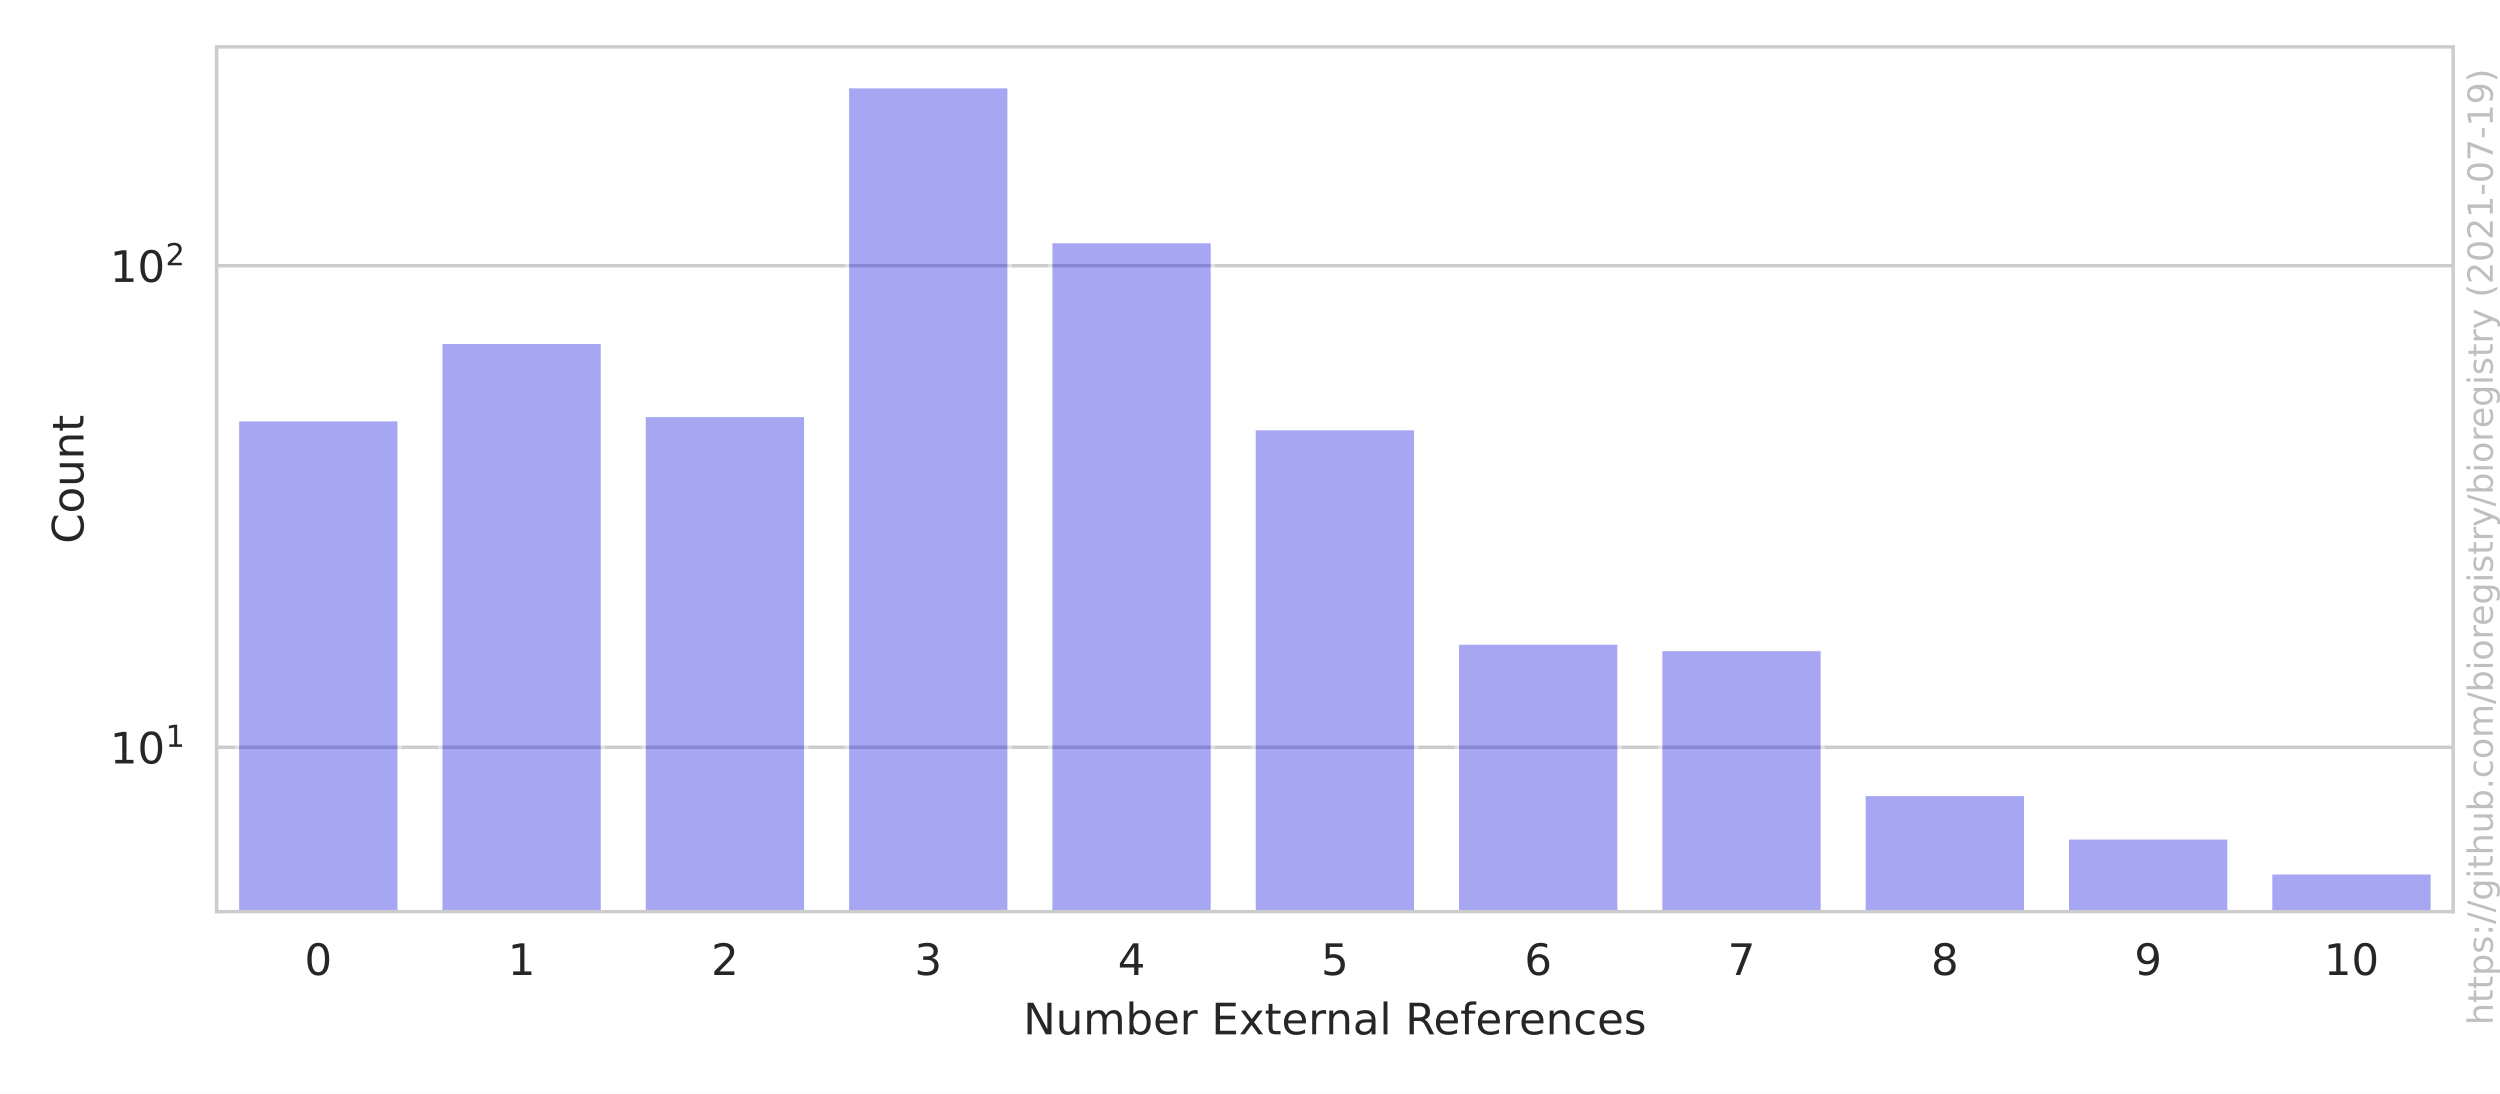
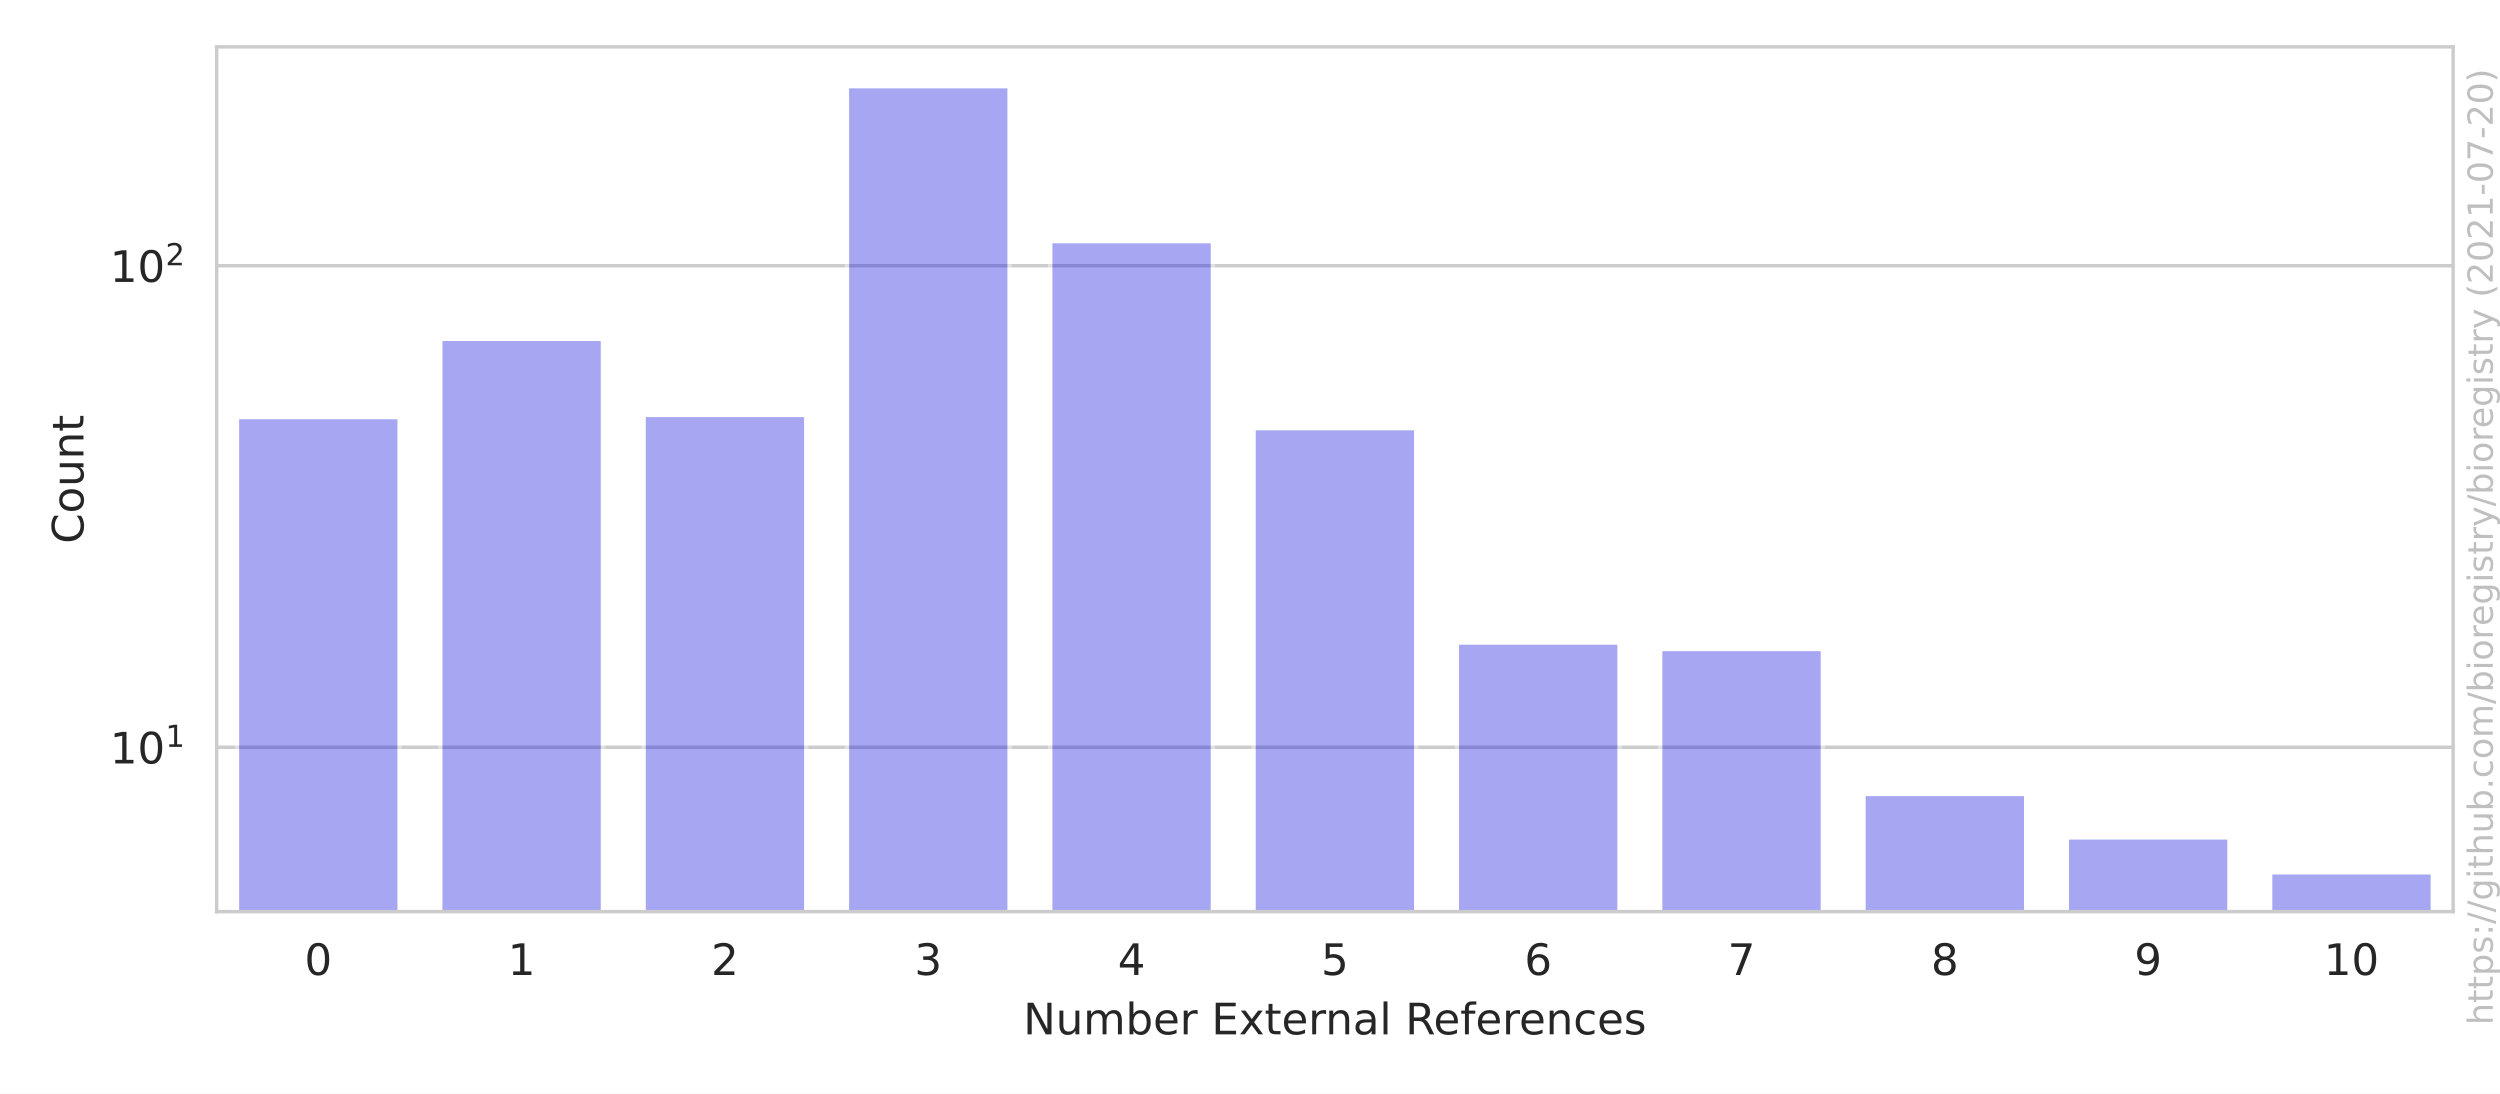
<svg xmlns="http://www.w3.org/2000/svg" xmlns:xlink="http://www.w3.org/1999/xlink" height="252pt" version="1.1" viewBox="0 0 576 252" width="576pt">
  <defs>
    <style type="text/css">*{stroke-linecap:butt;stroke-linejoin:round;}</style>
  </defs>
  <g id="figure_1">
    <g id="patch_1">
      <path d="M 0 252  L 576 252  L 576 0  L 0 0  z " style="fill:#ffffff;" />
    </g>
    <g id="axes_1">
      <g id="patch_2">
        <path d="M 49.913 210.04  L 565.2 210.04  L 565.2 10.8  L 49.913 10.8  z " style="fill:#ffffff;" />
      </g>
      <g id="matplotlib.axis_1">
        <g id="xtick_1">
          <g id="text_1">
            <g style="fill:#262626;" transform="translate(70.15359 224.6384)scale(0.1 -0.1)">
              <defs>
                <path d="M 2034 4250  Q 1547 4250 1301 3770  Q 1056 3291 1056 2328  Q 1056 1369 1301 889  Q 1547 409 2034 409  Q 2525 409 2770 889  Q 3016 1369 3016 2328  Q 3016 3291 2770 3770  Q 2525 4250 2034 4250  z M 2034 4750  Q 2819 4750 3233 4129  Q 3647 3509 3647 2328  Q 3647 1150 3233 529  Q 2819 -91 2034 -91  Q 1250 -91 836 529  Q 422 1150 422 2328  Q 422 3509 836 4129  Q 1250 4750 2034 4750  z " id="DejaVuSans-30" transform="scale(0.015625)" />
              </defs>
              <use xlink:href="#DejaVuSans-30" />
            </g>
          </g>
        </g>
        <g id="xtick_2">
          <g id="text_2">
            <g style="fill:#262626;" transform="translate(116.9979 224.6384)scale(0.1 -0.1)">
              <defs>
                <path d="M 794 531  L 1825 531  L 1825 4091  L 703 3866  L 703 4441  L 1819 4666  L 2450 4666  L 2450 531  L 3481 531  L 3481 0  L 794 0  L 794 531  z " id="DejaVuSans-31" transform="scale(0.015625)" />
              </defs>
              <use xlink:href="#DejaVuSans-31" />
            </g>
          </g>
        </g>
        <g id="xtick_3">
          <g id="text_3">
            <g style="fill:#262626;" transform="translate(163.8422 224.6384)scale(0.1 -0.1)">
              <defs>
                <path d="M 1228 531  L 3431 531  L 3431 0  L 469 0  L 469 531  Q 828 903 1448 1529  Q 2069 2156 2228 2338  Q 2531 2678 2651 2914  Q 2772 3150 2772 3378  Q 2772 3750 2511 3984  Q 2250 4219 1831 4219  Q 1534 4219 1204 4116  Q 875 4013 500 3803  L 500 4441  Q 881 4594 1212 4672  Q 1544 4750 1819 4750  Q 2544 4750 2975 4387  Q 3406 4025 3406 3419  Q 3406 3131 3298 2873  Q 3191 2616 2906 2266  Q 2828 2175 2409 1742  Q 1991 1309 1228 531  z " id="DejaVuSans-32" transform="scale(0.015625)" />
              </defs>
              <use xlink:href="#DejaVuSans-32" />
            </g>
          </g>
        </g>
        <g id="xtick_4">
          <g id="text_4">
            <g style="fill:#262626;" transform="translate(210.6865 224.6384)scale(0.1 -0.1)">
              <defs>
                <path d="M 2597 2516  Q 3050 2419 3304 2112  Q 3559 1806 3559 1356  Q 3559 666 3084 287  Q 2609 -91 1734 -91  Q 1441 -91 1130 -33  Q 819 25 488 141  L 488 750  Q 750 597 1062 519  Q 1375 441 1716 441  Q 2309 441 2620 675  Q 2931 909 2931 1356  Q 2931 1769 2642 2001  Q 2353 2234 1838 2234  L 1294 2234  L 1294 2753  L 1863 2753  Q 2328 2753 2575 2939  Q 2822 3125 2822 3475  Q 2822 3834 2567 4026  Q 2313 4219 1838 4219  Q 1578 4219 1281 4162  Q 984 4106 628 3988  L 628 4550  Q 988 4650 1302 4700  Q 1616 4750 1894 4750  Q 2613 4750 3031 4423  Q 3450 4097 3450 3541  Q 3450 3153 3228 2886  Q 3006 2619 2597 2516  z " id="DejaVuSans-33" transform="scale(0.015625)" />
              </defs>
              <use xlink:href="#DejaVuSans-33" />
            </g>
          </g>
        </g>
        <g id="xtick_5">
          <g id="text_5">
            <g style="fill:#262626;" transform="translate(257.5308 224.6384)scale(0.1 -0.1)">
              <defs>
                <path d="M 2419 4116  L 825 1625  L 2419 1625  L 2419 4116  z M 2253 4666  L 3047 4666  L 3047 1625  L 3713 1625  L 3713 1100  L 3047 1100  L 3047 0  L 2419 0  L 2419 1100  L 313 1100  L 313 1709  L 2253 4666  z " id="DejaVuSans-34" transform="scale(0.015625)" />
              </defs>
              <use xlink:href="#DejaVuSans-34" />
            </g>
          </g>
        </g>
        <g id="xtick_6">
          <g id="text_6">
            <g style="fill:#262626;" transform="translate(304.3751 224.6384)scale(0.1 -0.1)">
              <defs>
                <path d="M 691 4666  L 3169 4666  L 3169 4134  L 1269 4134  L 1269 2991  Q 1406 3038 1543 3061  Q 1681 3084 1819 3084  Q 2600 3084 3056 2656  Q 3513 2228 3513 1497  Q 3513 744 3044 326  Q 2575 -91 1722 -91  Q 1428 -91 1123 -41  Q 819 9 494 109  L 494 744  Q 775 591 1075 516  Q 1375 441 1709 441  Q 2250 441 2565 725  Q 2881 1009 2881 1497  Q 2881 1984 2565 2268  Q 2250 2553 1709 2553  Q 1456 2553 1204 2497  Q 953 2441 691 2322  L 691 4666  z " id="DejaVuSans-35" transform="scale(0.015625)" />
              </defs>
              <use xlink:href="#DejaVuSans-35" />
            </g>
          </g>
        </g>
        <g id="xtick_7">
          <g id="text_7">
            <g style="fill:#262626;" transform="translate(351.2194 224.6384)scale(0.1 -0.1)">
              <defs>
                <path d="M 2113 2584  Q 1688 2584 1439 2293  Q 1191 2003 1191 1497  Q 1191 994 1439 701  Q 1688 409 2113 409  Q 2538 409 2786 701  Q 3034 994 3034 1497  Q 3034 2003 2786 2293  Q 2538 2584 2113 2584  z M 3366 4563  L 3366 3988  Q 3128 4100 2886 4159  Q 2644 4219 2406 4219  Q 1781 4219 1451 3797  Q 1122 3375 1075 2522  Q 1259 2794 1537 2939  Q 1816 3084 2150 3084  Q 2853 3084 3261 2657  Q 3669 2231 3669 1497  Q 3669 778 3244 343  Q 2819 -91 2113 -91  Q 1303 -91 875 529  Q 447 1150 447 2328  Q 447 3434 972 4092  Q 1497 4750 2381 4750  Q 2619 4750 2861 4703  Q 3103 4656 3366 4563  z " id="DejaVuSans-36" transform="scale(0.015625)" />
              </defs>
              <use xlink:href="#DejaVuSans-36" />
            </g>
          </g>
        </g>
        <g id="xtick_8">
          <g id="text_8">
            <g style="fill:#262626;" transform="translate(398.0637 224.6384)scale(0.1 -0.1)">
              <defs>
                <path d="M 525 4666  L 3525 4666  L 3525 4397  L 1831 0  L 1172 0  L 2766 4134  L 525 4134  L 525 4666  z " id="DejaVuSans-37" transform="scale(0.015625)" />
              </defs>
              <use xlink:href="#DejaVuSans-37" />
            </g>
          </g>
        </g>
        <g id="xtick_9">
          <g id="text_9">
            <g style="fill:#262626;" transform="translate(444.908 224.6384)scale(0.1 -0.1)">
              <defs>
                <path d="M 2034 2216  Q 1584 2216 1326 1975  Q 1069 1734 1069 1313  Q 1069 891 1326 650  Q 1584 409 2034 409  Q 2484 409 2743 651  Q 3003 894 3003 1313  Q 3003 1734 2745 1975  Q 2488 2216 2034 2216  z M 1403 2484  Q 997 2584 770 2862  Q 544 3141 544 3541  Q 544 4100 942 4425  Q 1341 4750 2034 4750  Q 2731 4750 3128 4425  Q 3525 4100 3525 3541  Q 3525 3141 3298 2862  Q 3072 2584 2669 2484  Q 3125 2378 3379 2068  Q 3634 1759 3634 1313  Q 3634 634 3220 271  Q 2806 -91 2034 -91  Q 1263 -91 848 271  Q 434 634 434 1313  Q 434 1759 690 2068  Q 947 2378 1403 2484  z M 1172 3481  Q 1172 3119 1398 2916  Q 1625 2713 2034 2713  Q 2441 2713 2670 2916  Q 2900 3119 2900 3481  Q 2900 3844 2670 4047  Q 2441 4250 2034 4250  Q 1625 4250 1398 4047  Q 1172 3844 1172 3481  z " id="DejaVuSans-38" transform="scale(0.015625)" />
              </defs>
              <use xlink:href="#DejaVuSans-38" />
            </g>
          </g>
        </g>
        <g id="xtick_10">
          <g id="text_10">
            <g style="fill:#262626;" transform="translate(491.7523 224.6384)scale(0.1 -0.1)">
              <defs>
                <path d="M 703 97  L 703 672  Q 941 559 1184 500  Q 1428 441 1663 441  Q 2288 441 2617 861  Q 2947 1281 2994 2138  Q 2813 1869 2534 1725  Q 2256 1581 1919 1581  Q 1219 1581 811 2004  Q 403 2428 403 3163  Q 403 3881 828 4315  Q 1253 4750 1959 4750  Q 2769 4750 3195 4129  Q 3622 3509 3622 2328  Q 3622 1225 3098 567  Q 2575 -91 1691 -91  Q 1453 -91 1209 -44  Q 966 3 703 97  z M 1959 2075  Q 2384 2075 2632 2365  Q 2881 2656 2881 3163  Q 2881 3666 2632 3958  Q 2384 4250 1959 4250  Q 1534 4250 1286 3958  Q 1038 3666 1038 3163  Q 1038 2656 1286 2365  Q 1534 2075 1959 2075  z " id="DejaVuSans-39" transform="scale(0.015625)" />
              </defs>
              <use xlink:href="#DejaVuSans-39" />
            </g>
          </g>
        </g>
        <g id="xtick_11">
          <g id="text_11">
            <g style="fill:#262626;" transform="translate(535.4153 224.6384)scale(0.1 -0.1)">
              <use xlink:href="#DejaVuSans-31" />
              <use x="63.623" xlink:href="#DejaVuSans-30" />
            </g>
          </g>
        </g>
        <g id="text_12">
          <g style="fill:#262626;" transform="translate(235.7657 238.3166)scale(0.1 -0.1)">
            <defs>
              <path d="M 628 4666  L 1478 4666  L 3547 763  L 3547 4666  L 4159 4666  L 4159 0  L 3309 0  L 1241 3903  L 1241 0  L 628 0  L 628 4666  z " id="DejaVuSans-4e" transform="scale(0.015625)" />
              <path d="M 544 1381  L 544 3500  L 1119 3500  L 1119 1403  Q 1119 906 1312 657  Q 1506 409 1894 409  Q 2359 409 2629 706  Q 2900 1003 2900 1516  L 2900 3500  L 3475 3500  L 3475 0  L 2900 0  L 2900 538  Q 2691 219 2414 64  Q 2138 -91 1772 -91  Q 1169 -91 856 284  Q 544 659 544 1381  z M 1991 3584  L 1991 3584  z " id="DejaVuSans-75" transform="scale(0.015625)" />
              <path d="M 3328 2828  Q 3544 3216 3844 3400  Q 4144 3584 4550 3584  Q 5097 3584 5394 3201  Q 5691 2819 5691 2113  L 5691 0  L 5113 0  L 5113 2094  Q 5113 2597 4934 2840  Q 4756 3084 4391 3084  Q 3944 3084 3684 2787  Q 3425 2491 3425 1978  L 3425 0  L 2847 0  L 2847 2094  Q 2847 2600 2669 2842  Q 2491 3084 2119 3084  Q 1678 3084 1418 2786  Q 1159 2488 1159 1978  L 1159 0  L 581 0  L 581 3500  L 1159 3500  L 1159 2956  Q 1356 3278 1631 3431  Q 1906 3584 2284 3584  Q 2666 3584 2933 3390  Q 3200 3197 3328 2828  z " id="DejaVuSans-6d" transform="scale(0.015625)" />
              <path d="M 3116 1747  Q 3116 2381 2855 2742  Q 2594 3103 2138 3103  Q 1681 3103 1420 2742  Q 1159 2381 1159 1747  Q 1159 1113 1420 752  Q 1681 391 2138 391  Q 2594 391 2855 752  Q 3116 1113 3116 1747  z M 1159 2969  Q 1341 3281 1617 3432  Q 1894 3584 2278 3584  Q 2916 3584 3314 3078  Q 3713 2572 3713 1747  Q 3713 922 3314 415  Q 2916 -91 2278 -91  Q 1894 -91 1617 61  Q 1341 213 1159 525  L 1159 0  L 581 0  L 581 4863  L 1159 4863  L 1159 2969  z " id="DejaVuSans-62" transform="scale(0.015625)" />
              <path d="M 3597 1894  L 3597 1613  L 953 1613  Q 991 1019 1311 708  Q 1631 397 2203 397  Q 2534 397 2845 478  Q 3156 559 3463 722  L 3463 178  Q 3153 47 2828 -22  Q 2503 -91 2169 -91  Q 1331 -91 842 396  Q 353 884 353 1716  Q 353 2575 817 3079  Q 1281 3584 2069 3584  Q 2775 3584 3186 3129  Q 3597 2675 3597 1894  z M 3022 2063  Q 3016 2534 2758 2815  Q 2500 3097 2075 3097  Q 1594 3097 1305 2825  Q 1016 2553 972 2059  L 3022 2063  z " id="DejaVuSans-65" transform="scale(0.015625)" />
              <path d="M 2631 2963  Q 2534 3019 2420 3045  Q 2306 3072 2169 3072  Q 1681 3072 1420 2755  Q 1159 2438 1159 1844  L 1159 0  L 581 0  L 581 3500  L 1159 3500  L 1159 2956  Q 1341 3275 1631 3429  Q 1922 3584 2338 3584  Q 2397 3584 2469 3576  Q 2541 3569 2628 3553  L 2631 2963  z " id="DejaVuSans-72" transform="scale(0.015625)" />
              <path id="DejaVuSans-20" transform="scale(0.015625)" />
              <path d="M 628 4666  L 3578 4666  L 3578 4134  L 1259 4134  L 1259 2753  L 3481 2753  L 3481 2222  L 1259 2222  L 1259 531  L 3634 531  L 3634 0  L 628 0  L 628 4666  z " id="DejaVuSans-45" transform="scale(0.015625)" />
              <path d="M 3513 3500  L 2247 1797  L 3578 0  L 2900 0  L 1881 1375  L 863 0  L 184 0  L 1544 1831  L 300 3500  L 978 3500  L 1906 2253  L 2834 3500  L 3513 3500  z " id="DejaVuSans-78" transform="scale(0.015625)" />
              <path d="M 1172 4494  L 1172 3500  L 2356 3500  L 2356 3053  L 1172 3053  L 1172 1153  Q 1172 725 1289 603  Q 1406 481 1766 481  L 2356 481  L 2356 0  L 1766 0  Q 1100 0 847 248  Q 594 497 594 1153  L 594 3053  L 172 3053  L 172 3500  L 594 3500  L 594 4494  L 1172 4494  z " id="DejaVuSans-74" transform="scale(0.015625)" />
              <path d="M 3513 2113  L 3513 0  L 2938 0  L 2938 2094  Q 2938 2591 2744 2837  Q 2550 3084 2163 3084  Q 1697 3084 1428 2787  Q 1159 2491 1159 1978  L 1159 0  L 581 0  L 581 3500  L 1159 3500  L 1159 2956  Q 1366 3272 1645 3428  Q 1925 3584 2291 3584  Q 2894 3584 3203 3211  Q 3513 2838 3513 2113  z " id="DejaVuSans-6e" transform="scale(0.015625)" />
              <path d="M 2194 1759  Q 1497 1759 1228 1600  Q 959 1441 959 1056  Q 959 750 1161 570  Q 1363 391 1709 391  Q 2188 391 2477 730  Q 2766 1069 2766 1631  L 2766 1759  L 2194 1759  z M 3341 1997  L 3341 0  L 2766 0  L 2766 531  Q 2569 213 2275 61  Q 1981 -91 1556 -91  Q 1019 -91 701 211  Q 384 513 384 1019  Q 384 1609 779 1909  Q 1175 2209 1959 2209  L 2766 2209  L 2766 2266  Q 2766 2663 2505 2880  Q 2244 3097 1772 3097  Q 1472 3097 1187 3025  Q 903 2953 641 2809  L 641 3341  Q 956 3463 1253 3523  Q 1550 3584 1831 3584  Q 2591 3584 2966 3190  Q 3341 2797 3341 1997  z " id="DejaVuSans-61" transform="scale(0.015625)" />
              <path d="M 603 4863  L 1178 4863  L 1178 0  L 603 0  L 603 4863  z " id="DejaVuSans-6c" transform="scale(0.015625)" />
              <path d="M 2841 2188  Q 3044 2119 3236 1894  Q 3428 1669 3622 1275  L 4263 0  L 3584 0  L 2988 1197  Q 2756 1666 2539 1819  Q 2322 1972 1947 1972  L 1259 1972  L 1259 0  L 628 0  L 628 4666  L 2053 4666  Q 2853 4666 3247 4331  Q 3641 3997 3641 3322  Q 3641 2881 3436 2590  Q 3231 2300 2841 2188  z M 1259 4147  L 1259 2491  L 2053 2491  Q 2509 2491 2742 2702  Q 2975 2913 2975 3322  Q 2975 3731 2742 3939  Q 2509 4147 2053 4147  L 1259 4147  z " id="DejaVuSans-52" transform="scale(0.015625)" />
              <path d="M 2375 4863  L 2375 4384  L 1825 4384  Q 1516 4384 1395 4259  Q 1275 4134 1275 3809  L 1275 3500  L 2222 3500  L 2222 3053  L 1275 3053  L 1275 0  L 697 0  L 697 3053  L 147 3053  L 147 3500  L 697 3500  L 697 3744  Q 697 4328 969 4595  Q 1241 4863 1831 4863  L 2375 4863  z " id="DejaVuSans-66" transform="scale(0.015625)" />
              <path d="M 3122 3366  L 3122 2828  Q 2878 2963 2633 3030  Q 2388 3097 2138 3097  Q 1578 3097 1268 2742  Q 959 2388 959 1747  Q 959 1106 1268 751  Q 1578 397 2138 397  Q 2388 397 2633 464  Q 2878 531 3122 666  L 3122 134  Q 2881 22 2623 -34  Q 2366 -91 2075 -91  Q 1284 -91 818 406  Q 353 903 353 1747  Q 353 2603 823 3093  Q 1294 3584 2113 3584  Q 2378 3584 2631 3529  Q 2884 3475 3122 3366  z " id="DejaVuSans-63" transform="scale(0.015625)" />
              <path d="M 2834 3397  L 2834 2853  Q 2591 2978 2328 3040  Q 2066 3103 1784 3103  Q 1356 3103 1142 2972  Q 928 2841 928 2578  Q 928 2378 1081 2264  Q 1234 2150 1697 2047  L 1894 2003  Q 2506 1872 2764 1633  Q 3022 1394 3022 966  Q 3022 478 2636 193  Q 2250 -91 1575 -91  Q 1294 -91 989 -36  Q 684 19 347 128  L 347 722  Q 666 556 975 473  Q 1284 391 1588 391  Q 1994 391 2212 530  Q 2431 669 2431 922  Q 2431 1156 2273 1281  Q 2116 1406 1581 1522  L 1381 1569  Q 847 1681 609 1914  Q 372 2147 372 2553  Q 372 3047 722 3315  Q 1072 3584 1716 3584  Q 2034 3584 2315 3537  Q 2597 3491 2834 3397  z " id="DejaVuSans-73" transform="scale(0.015625)" />
            </defs>
            <use xlink:href="#DejaVuSans-4e" />
            <use x="74.805" xlink:href="#DejaVuSans-75" />
            <use x="138.184" xlink:href="#DejaVuSans-6d" />
            <use x="235.596" xlink:href="#DejaVuSans-62" />
            <use x="299.072" xlink:href="#DejaVuSans-65" />
            <use x="360.596" xlink:href="#DejaVuSans-72" />
            <use x="401.709" xlink:href="#DejaVuSans-20" />
            <use x="433.496" xlink:href="#DejaVuSans-45" />
            <use x="496.68" xlink:href="#DejaVuSans-78" />
            <use x="555.859" xlink:href="#DejaVuSans-74" />
            <use x="595.068" xlink:href="#DejaVuSans-65" />
            <use x="656.592" xlink:href="#DejaVuSans-72" />
            <use x="695.955" xlink:href="#DejaVuSans-6e" />
            <use x="759.334" xlink:href="#DejaVuSans-61" />
            <use x="820.613" xlink:href="#DejaVuSans-6c" />
            <use x="848.396" xlink:href="#DejaVuSans-20" />
            <use x="880.184" xlink:href="#DejaVuSans-52" />
            <use x="945.166" xlink:href="#DejaVuSans-65" />
            <use x="1006.689" xlink:href="#DejaVuSans-66" />
            <use x="1041.895" xlink:href="#DejaVuSans-65" />
            <use x="1103.418" xlink:href="#DejaVuSans-72" />
            <use x="1142.281" xlink:href="#DejaVuSans-65" />
            <use x="1203.805" xlink:href="#DejaVuSans-6e" />
            <use x="1267.184" xlink:href="#DejaVuSans-63" />
            <use x="1322.164" xlink:href="#DejaVuSans-65" />
            <use x="1383.688" xlink:href="#DejaVuSans-73" />
          </g>
        </g>
      </g>
      <g id="matplotlib.axis_2">
        <g id="ytick_1">
          <g id="line2d_1">
            <path clip-path="url(#p1737fb0132)" d="M 49.913 172.178  L 565.2 172.178  " style="fill:none;stroke:#cccccc;stroke-linecap:round;stroke-width:0.8;" />
          </g>
          <g id="text_13">
            <g style="fill:#262626;" transform="translate(25.31268 175.9767)scale(0.1 -0.1)">
              <use transform="translate(0 0.684375)" xlink:href="#DejaVuSans-31" />
              <use transform="translate(63.62305 0.684375)" xlink:href="#DejaVuSans-30" />
              <use transform="translate(128.2031 38.96563)scale(0.7)" xlink:href="#DejaVuSans-31" />
            </g>
          </g>
        </g>
        <g id="ytick_2">
          <g id="line2d_2">
            <path clip-path="url(#p1737fb0132)" d="M 49.913 61.23  L 565.2 61.23  " style="fill:none;stroke:#cccccc;stroke-linecap:round;stroke-width:0.8;" />
          </g>
          <g id="text_14">
            <g style="fill:#262626;" transform="translate(25.31268 65.02924)scale(0.1 -0.1)">
              <use transform="translate(0 0.765625)" xlink:href="#DejaVuSans-31" />
              <use transform="translate(63.62305 0.765625)" xlink:href="#DejaVuSans-30" />
              <use transform="translate(128.2031 39.04688)scale(0.7)" xlink:href="#DejaVuSans-32" />
            </g>
          </g>
        </g>
        <g id="ytick_3" />
        <g id="ytick_4" />
        <g id="ytick_5" />
        <g id="ytick_6" />
        <g id="ytick_7" />
        <g id="ytick_8" />
        <g id="ytick_9" />
        <g id="ytick_10" />
        <g id="ytick_11" />
        <g id="ytick_12" />
        <g id="ytick_13" />
        <g id="ytick_14" />
        <g id="ytick_15" />
        <g id="ytick_16" />
        <g id="text_15">
          <g style="fill:#262626;" transform="translate(19.233 125.2684)rotate(-90)scale(0.1 -0.1)">
            <defs>
              <path d="M 4122 4306  L 4122 3641  Q 3803 3938 3442 4084  Q 3081 4231 2675 4231  Q 1875 4231 1450 3742  Q 1025 3253 1025 2328  Q 1025 1406 1450 917  Q 1875 428 2675 428  Q 3081 428 3442 575  Q 3803 722 4122 1019  L 4122 359  Q 3791 134 3420 21  Q 3050 -91 2638 -91  Q 1578 -91 968 557  Q 359 1206 359 2328  Q 359 3453 968 4101  Q 1578 4750 2638 4750  Q 3056 4750 3426 4639  Q 3797 4528 4122 4306  z " id="DejaVuSans-43" transform="scale(0.015625)" />
              <path d="M 1959 3097  Q 1497 3097 1228 2736  Q 959 2375 959 1747  Q 959 1119 1226 758  Q 1494 397 1959 397  Q 2419 397 2687 759  Q 2956 1122 2956 1747  Q 2956 2369 2687 2733  Q 2419 3097 1959 3097  z M 1959 3584  Q 2709 3584 3137 3096  Q 3566 2609 3566 1747  Q 3566 888 3137 398  Q 2709 -91 1959 -91  Q 1206 -91 779 398  Q 353 888 353 1747  Q 353 2609 779 3096  Q 1206 3584 1959 3584  z " id="DejaVuSans-6f" transform="scale(0.015625)" />
            </defs>
            <use xlink:href="#DejaVuSans-43" />
            <use x="69.824" xlink:href="#DejaVuSans-6f" />
            <use x="131.006" xlink:href="#DejaVuSans-75" />
            <use x="194.385" xlink:href="#DejaVuSans-6e" />
            <use x="257.764" xlink:href="#DejaVuSans-74" />
          </g>
        </g>
      </g>
      <g id="patch_3">
-         <path clip-path="url(#p1737fb0132)" d="M 54.597 111230.63  L 92.073 111230.63  L 92.073 96.596  L 54.597 96.596  z " style="fill:#2020df;opacity:0.4;stroke:#ffffff;stroke-linejoin:miter;" />
+         <path clip-path="url(#p1737fb0132)" d="M 54.597 111230.63  L 92.073 111230.63  L 92.073 96.096  L 54.597 96.096  z " style="fill:#2020df;opacity:0.4;stroke:#ffffff;stroke-linejoin:miter;" />
      </g>
      <g id="patch_4">
-         <path clip-path="url(#p1737fb0132)" d="M 101.441 111230.63  L 138.917 111230.63  L 138.917 78.761  L 101.441 78.761  z " style="fill:#2020df;opacity:0.4;stroke:#ffffff;stroke-linejoin:miter;" />
+         <path clip-path="url(#p1737fb0132)" d="M 101.441 111230.63  L 138.917 111230.63  L 138.917 78.073  L 101.441 78.073  z " style="fill:#2020df;opacity:0.4;stroke:#ffffff;stroke-linejoin:miter;" />
      </g>
      <g id="patch_5">
        <path clip-path="url(#p1737fb0132)" d="M 148.286 111230.63  L 185.761 111230.63  L 185.761 95.602  L 148.286 95.602  z " style="fill:#2020df;opacity:0.4;stroke:#ffffff;stroke-linejoin:miter;" />
      </g>
      <g id="patch_6">
        <path clip-path="url(#p1737fb0132)" d="M 195.13 111230.63  L 232.605 111230.63  L 232.605 19.856  L 195.13 19.856  z " style="fill:#2020df;opacity:0.4;stroke:#ffffff;stroke-linejoin:miter;" />
      </g>
      <g id="patch_7">
        <path clip-path="url(#p1737fb0132)" d="M 241.974 111230.63  L 279.45 111230.63  L 279.45 55.555  L 241.974 55.555  z " style="fill:#2020df;opacity:0.4;stroke:#ffffff;stroke-linejoin:miter;" />
      </g>
      <g id="patch_8">
        <path clip-path="url(#p1737fb0132)" d="M 288.819 111230.63  L 326.294 111230.63  L 326.294 98.646  L 288.819 98.646  z " style="fill:#2020df;opacity:0.4;stroke:#ffffff;stroke-linejoin:miter;" />
      </g>
      <g id="patch_9">
        <path clip-path="url(#p1737fb0132)" d="M 335.663 111230.63  L 373.138 111230.63  L 373.138 148.048  L 335.663 148.048  z " style="fill:#2020df;opacity:0.4;stroke:#ffffff;stroke-linejoin:miter;" />
      </g>
      <g id="patch_10">
        <path clip-path="url(#p1737fb0132)" d="M 382.507 111230.63  L 419.983 111230.63  L 419.983 149.531  L 382.507 149.531  z " style="fill:#2020df;opacity:0.4;stroke:#ffffff;stroke-linejoin:miter;" />
      </g>
      <g id="patch_11">
        <path clip-path="url(#p1737fb0132)" d="M 429.352 111230.63  L 466.827 111230.63  L 466.827 182.929  L 429.352 182.929  z " style="fill:#2020df;opacity:0.4;stroke:#ffffff;stroke-linejoin:miter;" />
      </g>
      <g id="patch_12">
        <path clip-path="url(#p1737fb0132)" d="M 476.196 111230.63  L 513.671 111230.63  L 513.671 192.934  L 476.196 192.934  z " style="fill:#2020df;opacity:0.4;stroke:#ffffff;stroke-linejoin:miter;" />
      </g>
      <g id="patch_13">
        <path clip-path="url(#p1737fb0132)" d="M 523.04 111230.63  L 560.516 111230.63  L 560.516 200.984  L 523.04 200.984  z " style="fill:#2020df;opacity:0.4;stroke:#ffffff;stroke-linejoin:miter;" />
      </g>
      <g id="patch_14">
        <path d="M 49.913 210.04  L 49.913 10.8  " style="fill:none;stroke:#cccccc;stroke-linecap:square;stroke-linejoin:miter;stroke-width:0.8;" />
      </g>
      <g id="patch_15">
        <path d="M 565.2 210.04  L 565.2 10.8  " style="fill:none;stroke:#cccccc;stroke-linecap:square;stroke-linejoin:miter;stroke-width:0.8;" />
      </g>
      <g id="patch_16">
        <path d="M 49.913 210.04  L 565.2 210.04  " style="fill:none;stroke:#cccccc;stroke-linecap:square;stroke-linejoin:miter;stroke-width:0.8;" />
      </g>
      <g id="patch_17">
        <path d="M 49.913 10.8  L 565.2 10.8  " style="fill:none;stroke:#cccccc;stroke-linecap:square;stroke-linejoin:miter;stroke-width:0.8;" />
      </g>
    </g>
    <g id="text_16">
      <g style="fill:#808080;opacity:0.5;" transform="translate(574.3362 236.1694)rotate(-90)scale(0.08 -0.08)">
        <defs>
          <path d="M 3513 2113  L 3513 0  L 2938 0  L 2938 2094  Q 2938 2591 2744 2837  Q 2550 3084 2163 3084  Q 1697 3084 1428 2787  Q 1159 2491 1159 1978  L 1159 0  L 581 0  L 581 4863  L 1159 4863  L 1159 2956  Q 1366 3272 1645 3428  Q 1925 3584 2291 3584  Q 2894 3584 3203 3211  Q 3513 2838 3513 2113  z " id="DejaVuSans-68" transform="scale(0.015625)" />
          <path d="M 1159 525  L 1159 -1331  L 581 -1331  L 581 3500  L 1159 3500  L 1159 2969  Q 1341 3281 1617 3432  Q 1894 3584 2278 3584  Q 2916 3584 3314 3078  Q 3713 2572 3713 1747  Q 3713 922 3314 415  Q 2916 -91 2278 -91  Q 1894 -91 1617 61  Q 1341 213 1159 525  z M 3116 1747  Q 3116 2381 2855 2742  Q 2594 3103 2138 3103  Q 1681 3103 1420 2742  Q 1159 2381 1159 1747  Q 1159 1113 1420 752  Q 1681 391 2138 391  Q 2594 391 2855 752  Q 3116 1113 3116 1747  z " id="DejaVuSans-70" transform="scale(0.015625)" />
          <path d="M 750 794  L 1409 794  L 1409 0  L 750 0  L 750 794  z M 750 3309  L 1409 3309  L 1409 2516  L 750 2516  L 750 3309  z " id="DejaVuSans-3a" transform="scale(0.015625)" />
          <path d="M 1625 4666  L 2156 4666  L 531 -594  L 0 -594  L 1625 4666  z " id="DejaVuSans-2f" transform="scale(0.015625)" />
          <path d="M 2906 1791  Q 2906 2416 2648 2759  Q 2391 3103 1925 3103  Q 1463 3103 1205 2759  Q 947 2416 947 1791  Q 947 1169 1205 825  Q 1463 481 1925 481  Q 2391 481 2648 825  Q 2906 1169 2906 1791  z M 3481 434  Q 3481 -459 3084 -895  Q 2688 -1331 1869 -1331  Q 1566 -1331 1297 -1286  Q 1028 -1241 775 -1147  L 775 -588  Q 1028 -725 1275 -790  Q 1522 -856 1778 -856  Q 2344 -856 2625 -561  Q 2906 -266 2906 331  L 2906 616  Q 2728 306 2450 153  Q 2172 0 1784 0  Q 1141 0 747 490  Q 353 981 353 1791  Q 353 2603 747 3093  Q 1141 3584 1784 3584  Q 2172 3584 2450 3431  Q 2728 3278 2906 2969  L 2906 3500  L 3481 3500  L 3481 434  z " id="DejaVuSans-67" transform="scale(0.015625)" />
          <path d="M 603 3500  L 1178 3500  L 1178 0  L 603 0  L 603 3500  z M 603 4863  L 1178 4863  L 1178 4134  L 603 4134  L 603 4863  z " id="DejaVuSans-69" transform="scale(0.015625)" />
          <path d="M 684 794  L 1344 794  L 1344 0  L 684 0  L 684 794  z " id="DejaVuSans-2e" transform="scale(0.015625)" />
          <path d="M 2059 -325  Q 1816 -950 1584 -1140  Q 1353 -1331 966 -1331  L 506 -1331  L 506 -850  L 844 -850  Q 1081 -850 1212 -737  Q 1344 -625 1503 -206  L 1606 56  L 191 3500  L 800 3500  L 1894 763  L 2988 3500  L 3597 3500  L 2059 -325  z " id="DejaVuSans-79" transform="scale(0.015625)" />
          <path d="M 1984 4856  Q 1566 4138 1362 3434  Q 1159 2731 1159 2009  Q 1159 1288 1364 580  Q 1569 -128 1984 -844  L 1484 -844  Q 1016 -109 783 600  Q 550 1309 550 2009  Q 550 2706 781 3412  Q 1013 4119 1484 4856  L 1984 4856  z " id="DejaVuSans-28" transform="scale(0.015625)" />
          <path d="M 313 2009  L 1997 2009  L 1997 1497  L 313 1497  L 313 2009  z " id="DejaVuSans-2d" transform="scale(0.015625)" />
          <path d="M 513 4856  L 1013 4856  Q 1481 4119 1714 3412  Q 1947 2706 1947 2009  Q 1947 1309 1714 600  Q 1481 -109 1013 -844  L 513 -844  Q 928 -128 1133 580  Q 1338 1288 1338 2009  Q 1338 2731 1133 3434  Q 928 4138 513 4856  z " id="DejaVuSans-29" transform="scale(0.015625)" />
        </defs>
        <use xlink:href="#DejaVuSans-68" />
        <use x="63.379" xlink:href="#DejaVuSans-74" />
        <use x="102.588" xlink:href="#DejaVuSans-74" />
        <use x="141.797" xlink:href="#DejaVuSans-70" />
        <use x="205.273" xlink:href="#DejaVuSans-73" />
        <use x="257.373" xlink:href="#DejaVuSans-3a" />
        <use x="291.064" xlink:href="#DejaVuSans-2f" />
        <use x="324.756" xlink:href="#DejaVuSans-2f" />
        <use x="358.447" xlink:href="#DejaVuSans-67" />
        <use x="421.924" xlink:href="#DejaVuSans-69" />
        <use x="449.707" xlink:href="#DejaVuSans-74" />
        <use x="488.916" xlink:href="#DejaVuSans-68" />
        <use x="552.295" xlink:href="#DejaVuSans-75" />
        <use x="615.674" xlink:href="#DejaVuSans-62" />
        <use x="679.15" xlink:href="#DejaVuSans-2e" />
        <use x="710.938" xlink:href="#DejaVuSans-63" />
        <use x="765.918" xlink:href="#DejaVuSans-6f" />
        <use x="827.1" xlink:href="#DejaVuSans-6d" />
        <use x="924.512" xlink:href="#DejaVuSans-2f" />
        <use x="958.203" xlink:href="#DejaVuSans-62" />
        <use x="1021.68" xlink:href="#DejaVuSans-69" />
        <use x="1049.463" xlink:href="#DejaVuSans-6f" />
        <use x="1110.645" xlink:href="#DejaVuSans-72" />
        <use x="1149.508" xlink:href="#DejaVuSans-65" />
        <use x="1211.031" xlink:href="#DejaVuSans-67" />
        <use x="1274.508" xlink:href="#DejaVuSans-69" />
        <use x="1302.291" xlink:href="#DejaVuSans-73" />
        <use x="1354.391" xlink:href="#DejaVuSans-74" />
        <use x="1393.6" xlink:href="#DejaVuSans-72" />
        <use x="1434.713" xlink:href="#DejaVuSans-79" />
        <use x="1493.893" xlink:href="#DejaVuSans-2f" />
        <use x="1527.584" xlink:href="#DejaVuSans-62" />
        <use x="1591.061" xlink:href="#DejaVuSans-69" />
        <use x="1618.844" xlink:href="#DejaVuSans-6f" />
        <use x="1680.025" xlink:href="#DejaVuSans-72" />
        <use x="1718.889" xlink:href="#DejaVuSans-65" />
        <use x="1780.412" xlink:href="#DejaVuSans-67" />
        <use x="1843.889" xlink:href="#DejaVuSans-69" />
        <use x="1871.672" xlink:href="#DejaVuSans-73" />
        <use x="1923.771" xlink:href="#DejaVuSans-74" />
        <use x="1962.98" xlink:href="#DejaVuSans-72" />
        <use x="2004.094" xlink:href="#DejaVuSans-79" />
        <use x="2063.273" xlink:href="#DejaVuSans-20" />
        <use x="2095.061" xlink:href="#DejaVuSans-28" />
        <use x="2134.074" xlink:href="#DejaVuSans-32" />
        <use x="2197.697" xlink:href="#DejaVuSans-30" />
        <use x="2261.32" xlink:href="#DejaVuSans-32" />
        <use x="2324.943" xlink:href="#DejaVuSans-31" />
        <use x="2388.566" xlink:href="#DejaVuSans-2d" />
        <use x="2424.65" xlink:href="#DejaVuSans-30" />
        <use x="2488.273" xlink:href="#DejaVuSans-37" />
        <use x="2551.896" xlink:href="#DejaVuSans-2d" />
-         <use x="2587.98" xlink:href="#DejaVuSans-31" />
-         <use x="2651.604" xlink:href="#DejaVuSans-39" />
+         <use x="2587.98" xlink:href="#DejaVuSans-32" />
+         <use x="2651.604" xlink:href="#DejaVuSans-30" />
        <use x="2715.227" xlink:href="#DejaVuSans-29" />
      </g>
    </g>
  </g>
  <defs>
    <clipPath id="p1737fb0132">
      <rect height="199.24" width="515.287" x="49.913" y="10.8" />
    </clipPath>
  </defs>
</svg>
